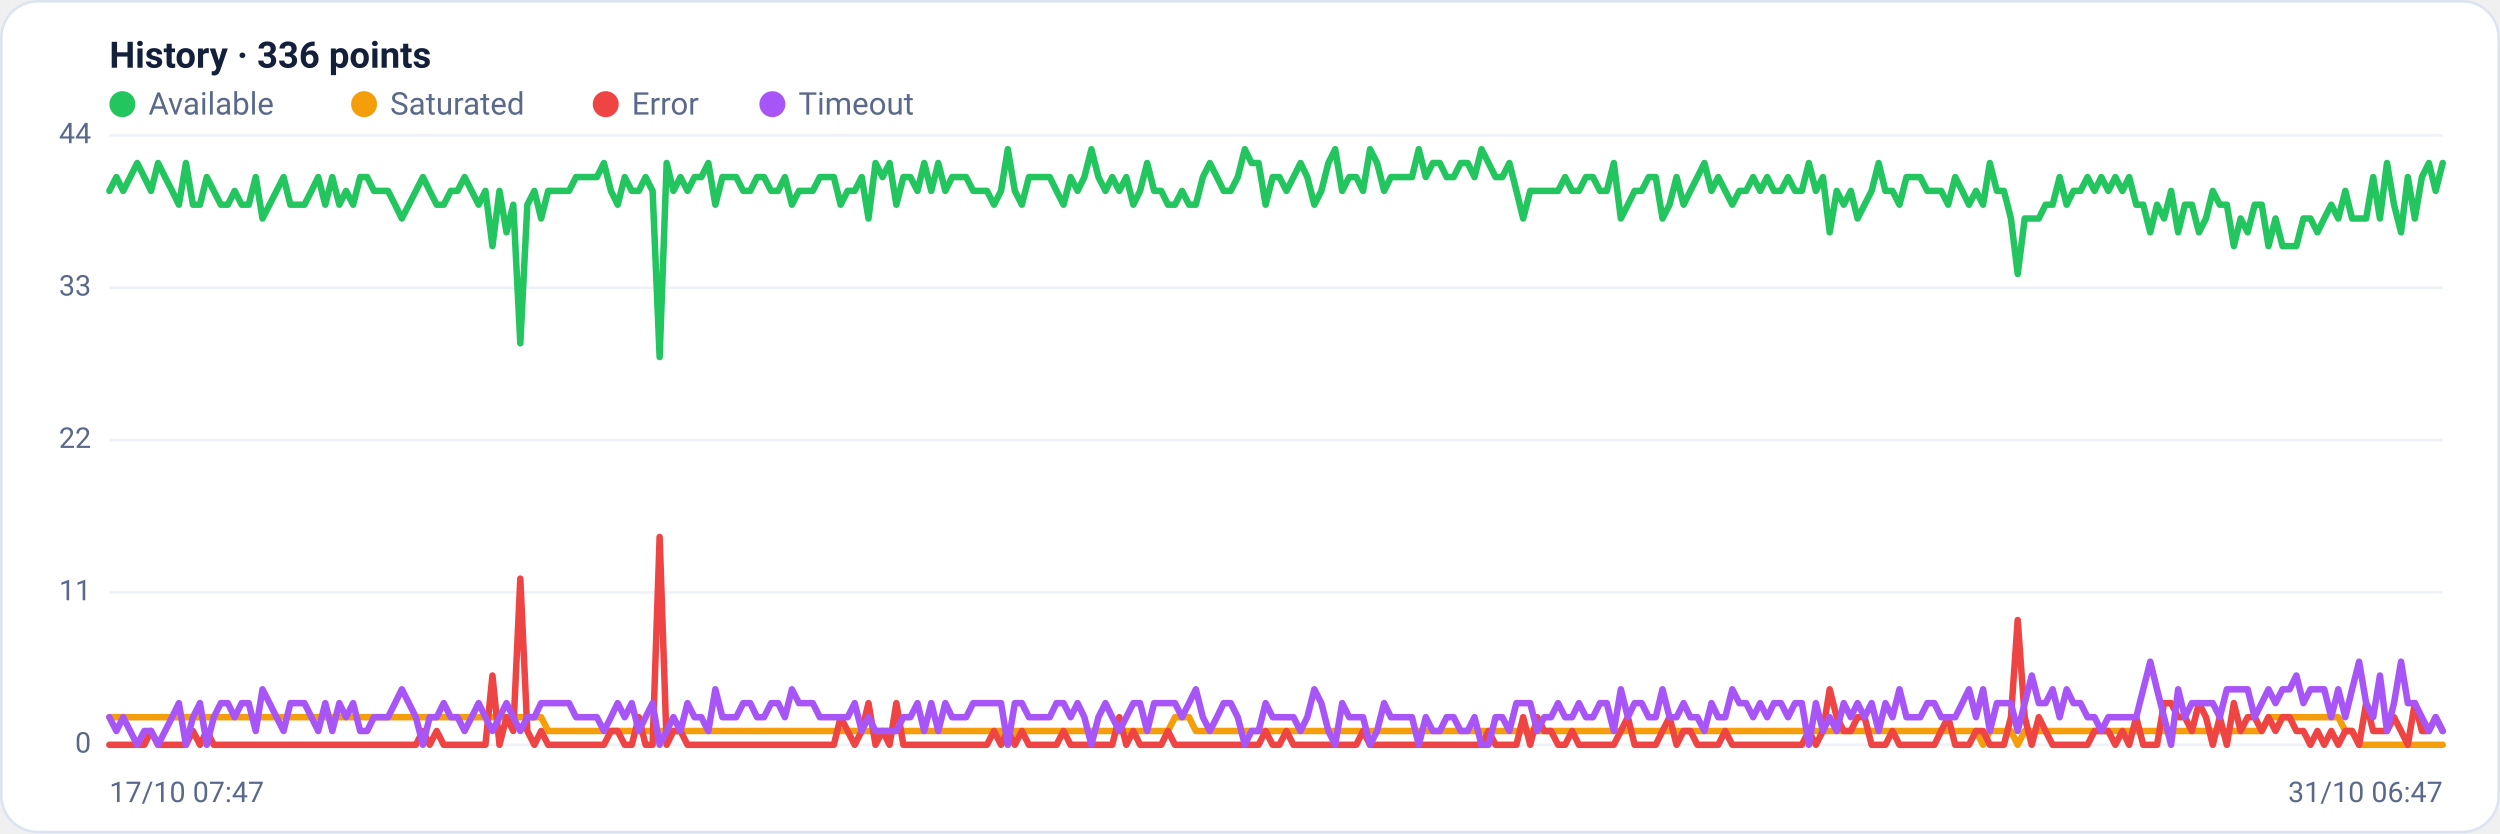
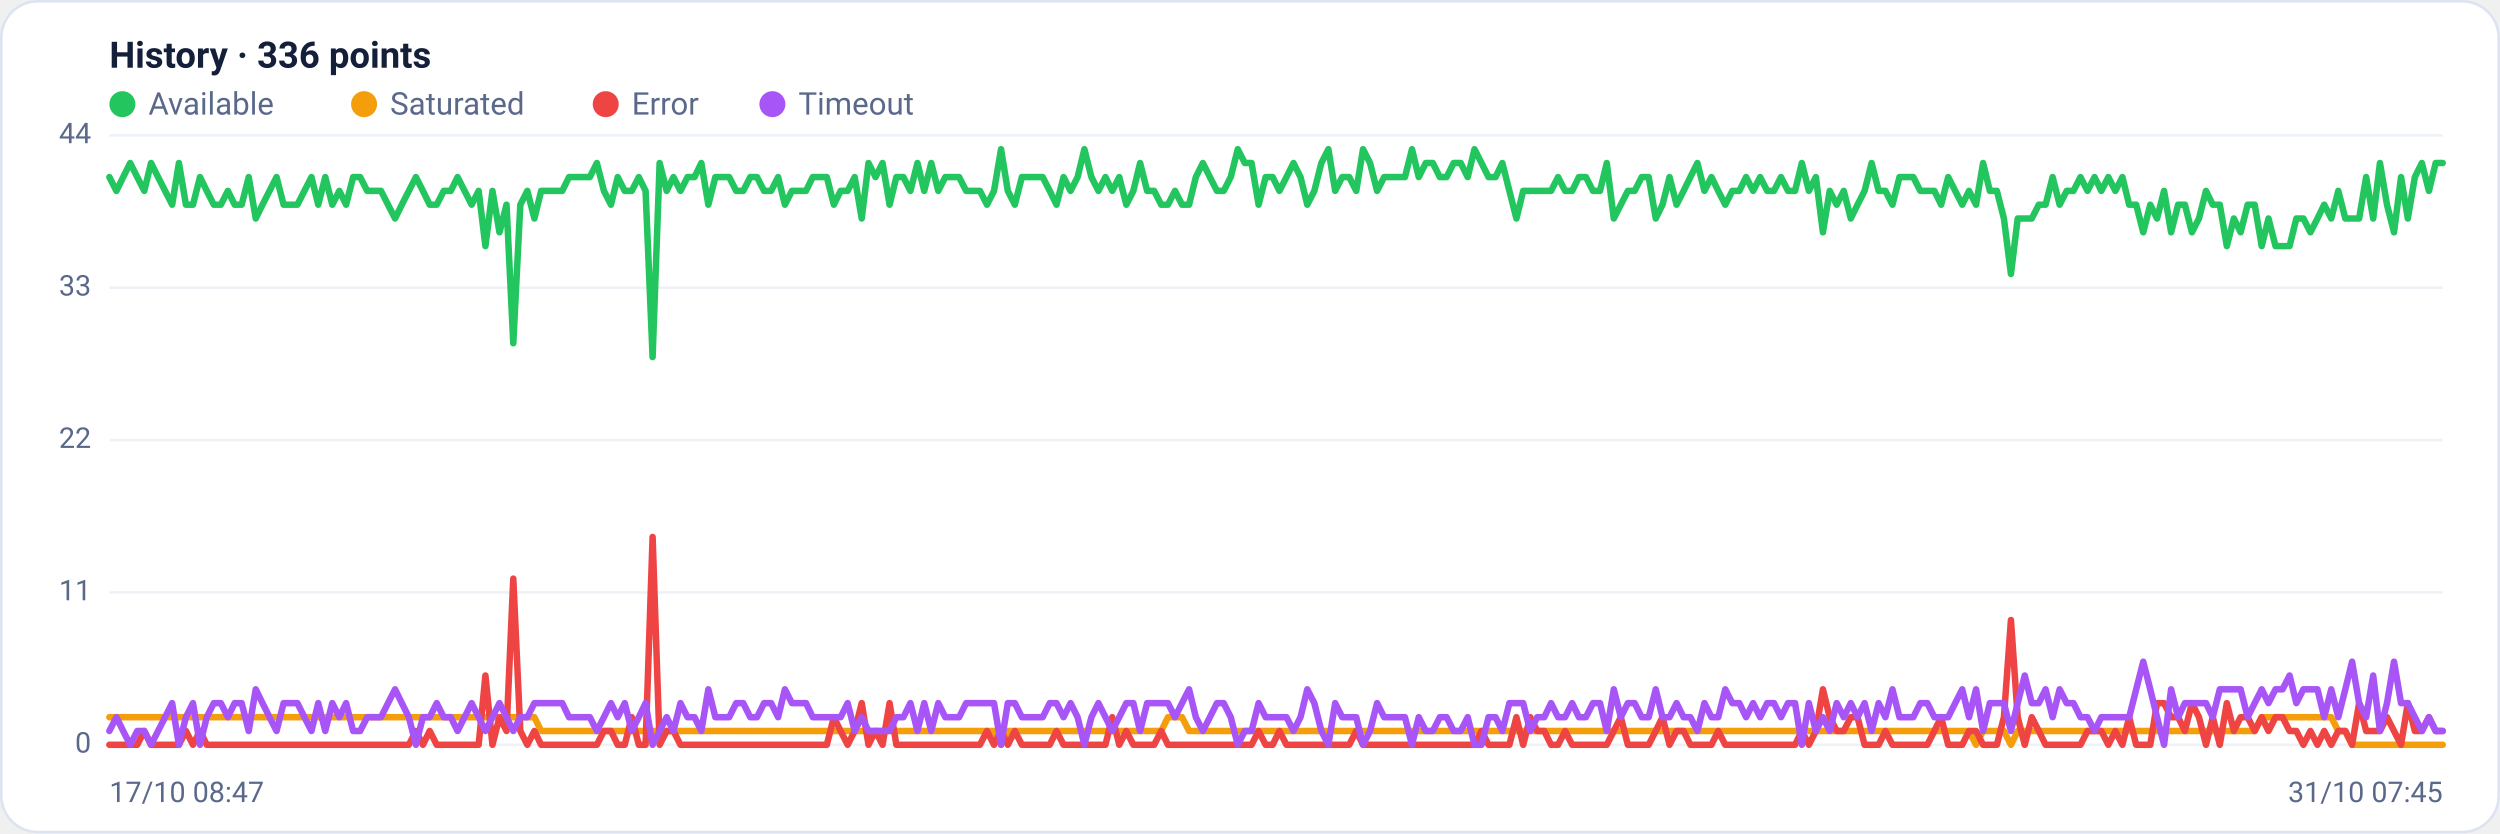
<svg xmlns="http://www.w3.org/2000/svg" viewBox="0 0 960 320" width="960" height="320" font-family="Segoe UI, system-ui, -apple-system, Roboto, Helvetica, Arial, sans-serif" role="img" aria-label="Availability history per region">
  <rect x="0.5" y="0.5" width="959" height="319" rx="14" fill="#ffffff" stroke="#dce3f1" />
  <text x="42" y="26" font-size="14" font-weight="600" fill="#14203a">History · 336 points</text>
  <circle cx="47" cy="40" r="5" fill="#22c55e" />
  <text x="57" y="44" font-size="12" fill="#5a688a">Available</text>
  <circle cx="139.8" cy="40" r="5" fill="#f59e0b" />
  <text x="149.8" y="44" font-size="12" fill="#5a688a">Saturated</text>
  <circle cx="232.6" cy="40" r="5" fill="#ef4444" />
  <text x="242.6" y="44" font-size="12" fill="#5a688a">Error</text>
  <circle cx="296.6" cy="40" r="5" fill="#a855f7" />
  <text x="306.6" y="44" font-size="12" fill="#5a688a">Timeout</text>
  <line x1="42" y1="286.0" x2="938" y2="286.0" stroke="#eef2f7" stroke-width="1" />
  <text x="35" y="289.0" text-anchor="end" font-size="11" fill="#5a688a">0</text>
  <line x1="42" y1="227.5" x2="938" y2="227.5" stroke="#eef2f7" stroke-width="1" />
  <text x="35" y="230.5" text-anchor="end" font-size="11" fill="#5a688a">11</text>
  <line x1="42" y1="169.0" x2="938" y2="169.0" stroke="#eef2f7" stroke-width="1" />
  <text x="35" y="172.0" text-anchor="end" font-size="11" fill="#5a688a">22</text>
  <line x1="42" y1="110.5" x2="938" y2="110.5" stroke="#eef2f7" stroke-width="1" />
  <text x="35" y="113.5" text-anchor="end" font-size="11" fill="#5a688a">33</text>
  <line x1="42" y1="52.0" x2="938" y2="52.0" stroke="#eef2f7" stroke-width="1" />
  <text x="35" y="55.0" text-anchor="end" font-size="11" fill="#5a688a">44</text>
-   <polyline fill="none" stroke="#22c55e" stroke-width="2.5" stroke-linejoin="round" stroke-linecap="round" points="42.0,73.3 44.7,68.0 47.3,73.3 50.0,68.0 52.7,62.6 55.4,68.0 58.0,73.3 60.7,62.6 63.4,68.0 66.1,73.3 68.7,78.6 71.4,62.6 74.1,78.6 76.8,78.6 79.4,68.0 82.1,73.3 84.8,78.6 87.5,78.6 90.1,73.3 92.8,78.6 95.5,78.6 98.2,68.0 100.8,83.9 103.5,78.6 106.2,73.3 108.9,68.0 111.5,78.6 114.2,78.6 116.9,78.6 119.6,73.3 122.2,68.0 124.9,78.6 127.6,68.0 130.3,78.6 132.9,73.3 135.6,78.6 138.3,68.0 141.0,68.0 143.6,73.3 146.3,73.3 149.0,73.3 151.7,78.6 154.3,83.9 157.0,78.6 159.7,73.3 162.4,68.0 165.0,73.3 167.7,78.6 170.4,78.6 173.1,73.3 175.7,73.3 178.4,68.0 181.1,73.3 183.8,78.6 186.4,73.3 189.1,94.5 191.8,73.3 194.5,89.2 197.1,78.6 199.8,131.8 202.5,78.6 205.2,73.3 207.8,83.9 210.5,73.3 213.2,73.3 215.9,73.3 218.5,73.3 221.2,68.0 223.9,68.0 226.5,68.0 229.2,68.0 231.9,62.6 234.6,73.3 237.2,78.6 239.9,68.0 242.6,73.3 245.3,73.3 247.9,68.0 250.6,73.3 253.3,137.1 256.0,62.6 258.6,73.3 261.3,68.0 264.0,73.3 266.7,68.0 269.3,68.0 272.0,62.6 274.7,78.6 277.4,68.0 280.0,68.0 282.7,68.0 285.4,73.3 288.1,73.3 290.7,68.0 293.4,68.0 296.1,73.3 298.8,73.3 301.4,68.0 304.1,78.6 306.8,73.3 309.5,73.3 312.1,73.3 314.8,68.0 317.5,68.0 320.2,68.0 322.8,78.6 325.5,73.3 328.2,73.3 330.9,68.0 333.5,83.9 336.2,62.6 338.9,68.0 341.6,62.6 344.2,78.6 346.9,68.0 349.6,68.0 352.3,73.3 354.9,62.6 357.6,73.3 360.3,62.6 363.0,73.3 365.6,68.0 368.3,68.0 371.0,68.0 373.7,73.3 376.3,73.3 379.0,73.3 381.7,78.6 384.4,73.3 387.0,57.3 389.7,73.3 392.4,78.6 395.1,68.0 397.7,68.0 400.4,68.0 403.1,68.0 405.7,73.3 408.4,78.6 411.1,68.0 413.8,73.3 416.4,68.0 419.1,57.3 421.8,68.0 424.5,73.3 427.1,68.0 429.8,73.3 432.5,68.0 435.2,78.6 437.8,73.3 440.5,62.6 443.2,73.3 445.9,73.3 448.5,78.6 451.2,78.6 453.9,73.3 456.6,78.6 459.2,78.6 461.9,68.0 464.6,62.6 467.3,68.0 469.9,73.3 472.6,73.3 475.3,68.0 478.0,57.3 480.6,62.6 483.3,62.6 486.0,78.6 488.7,68.0 491.3,68.0 494.0,73.3 496.7,68.0 499.4,62.6 502.0,68.0 504.7,78.6 507.4,73.3 510.1,62.6 512.7,57.3 515.4,73.3 518.1,68.0 520.8,68.0 523.4,73.3 526.1,57.3 528.8,62.6 531.5,73.3 534.1,68.0 536.8,68.0 539.5,68.0 542.2,68.0 544.8,57.3 547.5,68.0 550.2,62.6 552.9,62.6 555.5,68.0 558.2,68.0 560.9,62.6 563.6,62.6 566.2,68.0 568.9,57.3 571.6,62.6 574.3,68.0 576.9,68.0 579.6,62.6 582.3,73.3 584.9,83.9 587.6,73.3 590.3,73.3 593.0,73.3 595.6,73.3 598.3,73.3 601.0,68.0 603.7,73.3 606.3,73.3 609.0,68.0 611.7,68.0 614.4,73.3 617.0,73.3 619.7,62.6 622.4,83.9 625.1,78.6 627.7,73.3 630.4,73.3 633.1,68.0 635.8,68.0 638.4,83.9 641.1,78.6 643.8,68.0 646.5,78.6 649.1,73.3 651.8,68.0 654.5,62.6 657.2,73.3 659.8,68.0 662.5,73.3 665.2,78.6 667.9,73.3 670.5,73.3 673.2,68.0 675.9,73.3 678.6,68.0 681.2,73.3 683.9,73.3 686.6,68.0 689.3,73.3 691.9,73.3 694.6,62.6 697.3,73.3 700.0,68.0 702.6,89.2 705.3,73.3 708.0,78.6 710.7,73.3 713.3,83.9 716.0,78.6 718.7,73.3 721.4,62.6 724.0,73.3 726.7,73.3 729.4,78.6 732.1,68.0 734.7,68.0 737.4,68.0 740.1,73.3 742.8,73.3 745.4,73.3 748.1,78.6 750.8,68.0 753.5,73.3 756.1,78.6 758.8,73.3 761.5,78.6 764.1,62.6 766.8,73.3 769.5,73.3 772.2,83.9 774.8,105.2 777.5,83.9 780.2,83.9 782.9,83.9 785.5,78.6 788.2,78.6 790.9,68.0 793.6,78.6 796.2,73.3 798.9,73.3 801.6,68.0 804.3,73.3 806.9,68.0 809.6,73.3 812.3,68.0 815.0,73.3 817.6,68.0 820.3,78.6 823.0,78.6 825.7,89.2 828.3,78.6 831.0,83.9 833.7,73.3 836.4,89.2 839.0,78.6 841.7,78.6 844.4,89.2 847.1,83.9 849.7,73.3 852.4,78.6 855.1,78.6 857.8,94.5 860.4,83.9 863.1,89.2 865.8,78.6 868.5,78.6 871.1,94.5 873.8,83.9 876.5,94.5 879.2,94.5 881.8,94.5 884.5,83.9 887.2,83.9 889.9,89.2 892.5,83.9 895.2,78.6 897.9,83.9 900.6,73.3 903.2,83.9 905.9,83.9 908.6,83.9 911.3,68.0 913.9,83.9 916.6,62.6 919.3,78.6 922.0,89.2 924.6,68.0 927.3,83.9 930.0,68.0 932.7,62.6 935.3,73.3 938.0,62.6" />
-   <polyline fill="none" stroke="#f59e0b" stroke-width="2.5" stroke-linejoin="round" stroke-linecap="round" points="42.0,275.4 44.7,275.4 47.3,275.4 50.0,275.4 52.7,275.4 55.4,275.4 58.0,275.4 60.7,275.4 63.4,275.4 66.1,275.4 68.7,275.4 71.4,275.4 74.1,275.4 76.8,275.4 79.4,275.4 82.1,275.4 84.8,275.4 87.5,275.4 90.1,275.4 92.8,275.4 95.5,275.4 98.2,275.4 100.8,275.4 103.5,275.4 106.2,275.4 108.9,275.4 111.5,275.4 114.2,275.4 116.9,275.4 119.6,275.4 122.2,275.4 124.9,275.4 127.6,275.4 130.3,275.4 132.9,275.4 135.6,275.4 138.3,275.4 141.0,275.4 143.6,275.4 146.3,275.4 149.0,275.4 151.7,275.4 154.3,275.4 157.0,275.4 159.7,275.4 162.4,275.4 165.0,275.4 167.7,275.4 170.4,275.4 173.1,275.4 175.7,275.4 178.4,275.4 181.1,275.4 183.8,275.4 186.4,275.4 189.1,275.4 191.8,275.4 194.5,275.4 197.1,275.4 199.8,275.4 202.5,275.4 205.2,275.4 207.8,275.4 210.5,280.7 213.2,280.7 215.9,280.7 218.5,280.7 221.2,280.7 223.9,280.7 226.5,280.7 229.2,280.7 231.9,280.7 234.6,280.7 237.2,280.7 239.9,280.7 242.6,280.7 245.3,280.7 247.9,280.7 250.6,280.7 253.3,280.7 256.0,280.7 258.6,280.7 261.3,280.7 264.0,280.7 266.7,280.7 269.3,280.7 272.0,280.7 274.7,280.7 277.4,280.7 280.0,280.7 282.7,280.7 285.4,280.7 288.1,280.7 290.7,280.7 293.4,280.7 296.1,280.7 298.8,280.7 301.4,280.7 304.1,280.7 306.8,280.7 309.5,280.7 312.1,280.7 314.8,280.7 317.5,280.7 320.2,280.7 322.8,280.7 325.5,280.7 328.2,280.7 330.9,280.7 333.5,280.7 336.2,280.7 338.9,280.7 341.6,280.7 344.2,280.7 346.9,280.7 349.6,280.7 352.3,280.7 354.9,280.7 357.6,280.7 360.3,280.7 363.0,280.7 365.6,280.7 368.3,280.7 371.0,280.7 373.7,280.7 376.3,280.7 379.0,280.7 381.7,280.7 384.4,280.7 387.0,286.0 389.7,280.7 392.4,280.7 395.1,280.7 397.7,280.7 400.4,280.7 403.1,280.7 405.7,280.7 408.4,280.7 411.1,280.7 413.8,280.7 416.4,280.7 419.1,280.7 421.8,280.7 424.5,280.7 427.1,280.7 429.8,280.7 432.5,280.7 435.2,280.7 437.8,280.7 440.5,280.7 443.2,280.7 445.9,280.7 448.5,280.7 451.2,275.4 453.9,275.4 456.6,275.4 459.2,280.7 461.9,280.7 464.6,280.7 467.3,280.7 469.9,280.7 472.6,280.7 475.3,280.7 478.0,280.7 480.6,280.7 483.3,280.7 486.0,280.7 488.7,280.7 491.3,280.7 494.0,280.7 496.7,280.7 499.4,280.7 502.0,280.7 504.7,280.7 507.4,280.7 510.1,280.7 512.7,280.7 515.4,280.7 518.1,280.7 520.8,280.7 523.4,280.7 526.1,280.7 528.8,280.7 531.5,280.7 534.1,280.7 536.8,280.7 539.5,280.7 542.2,280.7 544.8,280.7 547.5,280.7 550.2,280.7 552.9,280.7 555.5,280.7 558.2,280.7 560.9,280.7 563.6,280.7 566.2,280.7 568.9,280.7 571.6,280.7 574.3,280.7 576.9,280.7 579.6,280.7 582.3,280.7 584.9,280.7 587.6,280.7 590.3,280.7 593.0,280.7 595.6,280.7 598.3,280.7 601.0,280.7 603.7,280.7 606.3,280.7 609.0,280.7 611.7,280.7 614.4,280.7 617.0,280.7 619.7,280.7 622.4,280.7 625.1,280.7 627.7,280.7 630.4,280.7 633.1,280.7 635.8,280.7 638.4,280.7 641.1,280.7 643.8,280.7 646.5,280.7 649.1,280.7 651.8,280.7 654.5,280.7 657.2,280.7 659.8,280.7 662.5,280.7 665.2,280.7 667.9,280.7 670.5,280.7 673.2,280.7 675.9,280.7 678.6,280.7 681.2,280.7 683.9,280.7 686.6,280.7 689.3,280.7 691.9,280.7 694.6,280.7 697.3,280.7 700.0,280.7 702.6,280.7 705.3,280.7 708.0,280.7 710.7,280.7 713.3,280.7 716.0,280.7 718.7,280.7 721.4,280.7 724.0,280.7 726.7,280.7 729.4,280.7 732.1,280.7 734.7,280.7 737.4,280.7 740.1,280.7 742.8,280.7 745.4,280.7 748.1,280.7 750.8,280.7 753.5,280.7 756.1,280.7 758.8,280.7 761.5,286.0 764.1,280.7 766.8,280.7 769.5,280.7 772.2,280.7 774.8,286.0 777.5,280.7 780.2,280.7 782.9,280.7 785.5,280.7 788.2,280.7 790.9,280.7 793.6,280.7 796.2,280.7 798.9,280.7 801.6,280.7 804.3,280.7 806.9,280.7 809.6,280.7 812.3,280.7 815.0,280.7 817.6,280.7 820.3,280.7 823.0,280.7 825.7,280.7 828.3,280.7 831.0,280.7 833.7,280.7 836.4,280.7 839.0,280.7 841.7,280.7 844.4,280.7 847.1,280.7 849.7,280.7 852.4,280.7 855.1,280.7 857.8,280.7 860.4,280.7 863.1,280.7 865.8,280.7 868.5,280.7 871.1,275.4 873.8,275.4 876.5,275.4 879.2,275.4 881.8,275.4 884.5,275.4 887.2,275.4 889.9,275.4 892.5,275.4 895.2,275.4 897.9,275.4 900.6,280.7 903.2,280.7 905.9,286.0 908.6,286.0 911.3,286.0 913.9,286.0 916.6,286.0 919.3,286.0 922.0,286.0 924.6,286.0 927.3,286.0 930.0,286.0 932.7,286.0 935.3,286.0 938.0,286.0" />
-   <polyline fill="none" stroke="#ef4444" stroke-width="2.5" stroke-linejoin="round" stroke-linecap="round" points="42.0,286.0 44.7,286.0 47.3,286.0 50.0,286.0 52.7,286.0 55.4,286.0 58.0,280.7 60.7,286.0 63.4,286.0 66.1,286.0 68.7,286.0 71.4,286.0 74.1,280.7 76.8,286.0 79.4,280.7 82.1,286.0 84.8,286.0 87.5,286.0 90.1,286.0 92.8,286.0 95.5,286.0 98.2,286.0 100.8,286.0 103.5,286.0 106.2,286.0 108.9,286.0 111.5,286.0 114.2,286.0 116.9,286.0 119.6,286.0 122.2,286.0 124.9,286.0 127.6,286.0 130.3,286.0 132.9,286.0 135.6,286.0 138.3,286.0 141.0,286.0 143.6,286.0 146.3,286.0 149.0,286.0 151.7,286.0 154.3,286.0 157.0,286.0 159.7,286.0 162.4,280.7 165.0,286.0 167.7,280.7 170.4,286.0 173.1,286.0 175.7,286.0 178.4,286.0 181.1,286.0 183.8,286.0 186.4,286.0 189.1,259.4 191.8,286.0 194.5,275.4 197.1,280.7 199.8,222.2 202.5,280.7 205.2,286.0 207.8,280.7 210.5,286.0 213.2,286.0 215.9,286.0 218.5,286.0 221.2,286.0 223.9,286.0 226.5,286.0 229.2,286.0 231.9,286.0 234.6,280.7 237.2,280.7 239.9,286.0 242.6,286.0 245.3,275.4 247.9,286.0 250.6,286.0 253.3,206.2 256.0,286.0 258.6,280.7 261.3,280.7 264.0,286.0 266.7,286.0 269.3,286.0 272.0,286.0 274.7,286.0 277.4,286.0 280.0,286.0 282.7,286.0 285.4,286.0 288.1,286.0 290.7,286.0 293.4,286.0 296.1,286.0 298.8,286.0 301.4,286.0 304.1,286.0 306.8,286.0 309.5,286.0 312.1,286.0 314.8,286.0 317.5,286.0 320.2,286.0 322.8,275.4 325.5,280.7 328.2,286.0 330.9,280.7 333.5,270.0 336.2,286.0 338.9,280.7 341.6,286.0 344.2,270.0 346.9,286.0 349.6,286.0 352.3,286.0 354.9,286.0 357.6,286.0 360.3,286.0 363.0,286.0 365.6,286.0 368.3,286.0 371.0,286.0 373.7,286.0 376.3,286.0 379.0,286.0 381.7,280.7 384.4,286.0 387.0,280.7 389.7,286.0 392.4,280.7 395.1,286.0 397.7,286.0 400.4,286.0 403.1,286.0 405.7,286.0 408.4,280.7 411.1,286.0 413.8,286.0 416.4,286.0 419.1,286.0 421.8,286.0 424.5,286.0 427.1,286.0 429.8,275.4 432.5,286.0 435.2,280.7 437.8,286.0 440.5,286.0 443.2,286.0 445.9,286.0 448.5,280.7 451.2,286.0 453.9,286.0 456.6,286.0 459.2,286.0 461.9,286.0 464.6,286.0 467.3,286.0 469.9,286.0 472.6,286.0 475.3,286.0 478.0,286.0 480.6,286.0 483.3,286.0 486.0,280.7 488.7,286.0 491.3,286.0 494.0,280.7 496.7,286.0 499.4,286.0 502.0,286.0 504.7,286.0 507.4,286.0 510.1,286.0 512.7,286.0 515.4,286.0 518.1,286.0 520.8,286.0 523.4,280.7 526.1,286.0 528.8,286.0 531.5,286.0 534.1,286.0 536.8,286.0 539.5,286.0 542.2,286.0 544.8,286.0 547.5,286.0 550.2,286.0 552.9,286.0 555.5,286.0 558.2,286.0 560.9,286.0 563.6,286.0 566.2,286.0 568.9,286.0 571.6,280.7 574.3,286.0 576.9,286.0 579.6,286.0 582.3,286.0 584.9,275.4 587.6,286.0 590.3,275.4 593.0,280.7 595.6,280.7 598.3,286.0 601.0,286.0 603.7,280.7 606.3,286.0 609.0,286.0 611.7,286.0 614.4,286.0 617.0,286.0 619.7,286.0 622.4,280.7 625.1,275.4 627.7,286.0 630.4,286.0 633.1,286.0 635.8,286.0 638.4,280.7 641.1,275.4 643.8,286.0 646.5,280.7 649.1,280.7 651.8,286.0 654.5,286.0 657.2,286.0 659.8,286.0 662.5,280.7 665.2,286.0 667.9,286.0 670.5,286.0 673.2,286.0 675.9,286.0 678.6,286.0 681.2,286.0 683.9,286.0 686.6,286.0 689.3,286.0 691.9,286.0 694.6,280.7 697.3,286.0 700.0,280.7 702.6,264.7 705.3,275.4 708.0,280.7 710.7,280.7 713.3,275.4 716.0,275.4 718.7,286.0 721.4,286.0 724.0,286.0 726.7,280.7 729.4,286.0 732.1,286.0 734.7,286.0 737.4,286.0 740.1,286.0 742.8,286.0 745.4,280.7 748.1,275.4 750.8,286.0 753.5,286.0 756.1,286.0 758.8,280.7 761.5,280.7 764.1,286.0 766.8,286.0 769.5,286.0 772.2,275.4 774.8,238.1 777.5,275.4 780.2,286.0 782.9,275.4 785.5,280.7 788.2,286.0 790.9,286.0 793.6,286.0 796.2,286.0 798.9,286.0 801.6,286.0 804.3,280.7 806.9,280.7 809.6,280.7 812.3,286.0 815.0,280.7 817.6,286.0 820.3,275.4 823.0,286.0 825.7,286.0 828.3,286.0 831.0,270.0 833.7,270.0 836.4,275.4 839.0,275.4 841.7,280.7 844.4,270.0 847.1,275.4 849.7,286.0 852.4,275.4 855.1,286.0 857.8,270.0 860.4,280.7 863.1,275.4 865.8,275.4 868.5,280.7 871.1,275.4 873.8,280.7 876.5,275.4 879.2,275.4 881.8,280.7 884.5,280.7 887.2,286.0 889.9,280.7 892.5,286.0 895.2,280.7 897.9,286.0 900.6,280.7 903.2,280.7 905.9,286.0 908.6,270.0 911.3,280.7 913.9,280.7 916.6,280.7 919.3,275.4 922.0,280.7 924.6,286.0 927.3,270.0 930.0,280.7 932.7,280.7 935.3,275.4 938.0,280.7" />
-   <polyline fill="none" stroke="#a855f7" stroke-width="2.5" stroke-linejoin="round" stroke-linecap="round" points="42.0,275.4 44.7,280.7 47.3,275.4 50.0,280.7 52.7,286.0 55.4,280.7 58.0,280.7 60.7,286.0 63.4,280.7 66.1,275.4 68.7,270.0 71.4,286.0 74.1,275.4 76.8,270.0 79.4,286.0 82.1,275.4 84.8,270.0 87.5,270.0 90.1,275.4 92.8,270.0 95.5,270.0 98.2,280.7 100.8,264.7 103.5,270.0 106.2,275.4 108.9,280.7 111.5,270.0 114.2,270.0 116.9,270.0 119.6,275.4 122.2,280.7 124.9,270.0 127.6,280.7 130.3,270.0 132.9,275.4 135.6,270.0 138.3,280.7 141.0,280.7 143.6,275.4 146.3,275.4 149.0,275.4 151.7,270.0 154.3,264.7 157.0,270.0 159.7,275.4 162.4,286.0 165.0,275.4 167.7,275.4 170.4,270.0 173.1,275.4 175.7,275.4 178.4,280.7 181.1,275.4 183.8,270.0 186.4,275.4 189.1,280.7 191.8,275.4 194.5,270.0 197.1,275.4 199.8,280.7 202.5,275.4 205.2,275.4 207.8,270.0 210.5,270.0 213.2,270.0 215.9,270.0 218.5,270.0 221.2,275.4 223.9,275.4 226.5,275.4 229.2,275.4 231.9,280.7 234.6,275.4 237.2,270.0 239.9,275.4 242.6,270.0 245.3,280.7 247.9,275.4 250.6,270.0 253.3,286.0 256.0,280.7 258.6,275.4 261.3,280.7 264.0,270.0 266.7,275.4 269.3,275.4 272.0,280.7 274.7,264.7 277.4,275.4 280.0,275.4 282.7,275.4 285.4,270.0 288.1,270.0 290.7,275.4 293.4,275.4 296.1,270.0 298.8,270.0 301.4,275.4 304.1,264.7 306.8,270.0 309.5,270.0 312.1,270.0 314.8,275.4 317.5,275.4 320.2,275.4 322.8,275.4 325.5,275.4 328.2,270.0 330.9,280.7 333.5,275.4 336.2,280.7 338.9,280.7 341.6,280.7 344.2,280.7 346.9,275.4 349.6,275.4 352.3,270.0 354.9,280.7 357.6,270.0 360.3,280.7 363.0,270.0 365.6,275.4 368.3,275.4 371.0,275.4 373.7,270.0 376.3,270.0 379.0,270.0 381.7,270.0 384.4,270.0 387.0,286.0 389.7,270.0 392.4,270.0 395.1,275.4 397.7,275.4 400.4,275.4 403.1,275.4 405.7,270.0 408.4,270.0 411.1,275.4 413.8,270.0 416.4,275.4 419.1,286.0 421.8,275.4 424.5,270.0 427.1,275.4 429.8,280.7 432.5,275.4 435.2,270.0 437.8,270.0 440.5,280.7 443.2,270.0 445.9,270.0 448.5,270.0 451.2,270.0 453.9,275.4 456.6,270.0 459.2,264.7 461.9,275.4 464.6,280.7 467.3,275.4 469.9,270.0 472.6,270.0 475.3,275.4 478.0,286.0 480.6,280.7 483.3,280.7 486.0,270.0 488.7,275.4 491.3,275.4 494.0,275.4 496.7,275.4 499.4,280.7 502.0,275.4 504.7,264.7 507.4,270.0 510.1,280.7 512.7,286.0 515.4,270.0 518.1,275.4 520.8,275.4 523.4,275.4 526.1,286.0 528.8,280.7 531.5,270.0 534.1,275.4 536.8,275.4 539.5,275.4 542.2,275.4 544.8,286.0 547.5,275.4 550.2,280.7 552.9,280.7 555.5,275.4 558.2,275.4 560.9,280.7 563.6,280.7 566.2,275.4 568.9,286.0 571.6,286.0 574.3,275.4 576.9,275.4 579.6,280.7 582.3,270.0 584.9,270.0 587.6,270.0 590.3,280.7 593.0,275.4 595.6,275.4 598.3,270.0 601.0,275.4 603.7,275.4 606.3,270.0 609.0,275.4 611.7,275.4 614.4,270.0 617.0,270.0 619.7,280.7 622.4,264.7 625.1,275.4 627.7,270.0 630.4,270.0 633.1,275.4 635.8,275.4 638.4,264.7 641.1,275.4 643.8,275.4 646.5,270.0 649.1,275.4 651.8,275.4 654.5,280.7 657.2,270.0 659.8,275.4 662.5,275.4 665.2,264.7 667.9,270.0 670.5,270.0 673.2,275.4 675.9,270.0 678.6,275.4 681.2,270.0 683.9,270.0 686.6,275.4 689.3,270.0 691.9,270.0 694.6,286.0 697.3,270.0 700.0,280.7 702.6,275.4 705.3,280.7 708.0,270.0 710.7,275.4 713.3,270.0 716.0,275.4 718.7,270.0 721.4,280.7 724.0,270.0 726.7,275.4 729.4,264.7 732.1,275.4 734.7,275.4 737.4,275.4 740.1,270.0 742.8,270.0 745.4,275.4 748.1,275.4 750.8,275.4 753.5,270.0 756.1,264.7 758.8,275.4 761.5,264.7 764.1,280.7 766.8,270.0 769.5,270.0 772.2,270.0 774.8,280.7 777.5,270.0 780.2,259.4 782.9,270.0 785.5,270.0 788.2,264.7 790.9,275.4 793.6,264.7 796.2,270.0 798.9,270.0 801.6,275.4 804.3,275.4 806.9,280.7 809.6,275.4 812.3,275.4 815.0,275.4 817.6,275.4 820.3,275.4 823.0,264.7 825.7,254.1 828.3,264.7 831.0,275.4 833.7,286.0 836.4,264.7 839.0,275.4 841.7,270.0 844.4,270.0 847.1,270.0 849.7,270.0 852.4,275.4 855.1,264.7 857.8,264.7 860.4,264.7 863.1,264.7 865.8,275.4 868.5,270.0 871.1,264.7 873.8,270.0 876.5,264.7 879.2,264.7 881.8,259.4 884.5,270.0 887.2,264.7 889.9,264.7 892.5,264.7 895.2,275.4 897.9,264.7 900.6,275.4 903.2,264.7 905.9,254.1 908.6,270.0 911.3,275.4 913.9,259.4 916.6,280.7 919.3,270.0 922.0,254.1 924.6,270.0 927.3,270.0 930.0,275.4 932.7,280.7 935.3,275.4 938.0,280.7" />
-   <text x="42" y="308" font-size="11" fill="#5a688a">17/10 07:47</text>
-   <text x="938" y="308" text-anchor="end" font-size="11" fill="#5a688a">31/10 06:47</text>
+   <polyline fill="none" stroke="#22c55e" stroke-width="2.5" stroke-linejoin="round" stroke-linecap="round" points="42.0,68.0 44.7,73.3 47.3,68.0 50.0,62.6 52.7,68.0 55.4,73.3 58.0,62.6 60.7,68.0 63.4,73.3 66.1,78.6 68.7,62.6 71.4,78.6 74.1,78.6 76.8,68.0 79.4,73.3 82.1,78.6 84.8,78.6 87.5,73.3 90.1,78.6 92.8,78.6 95.5,68.0 98.2,83.9 100.8,78.6 103.5,73.3 106.2,68.0 108.9,78.6 111.5,78.6 114.2,78.6 116.9,73.3 119.6,68.0 122.2,78.6 124.9,68.0 127.6,78.6 130.3,73.3 132.9,78.6 135.6,68.0 138.3,68.0 141.0,73.3 143.6,73.3 146.3,73.3 149.0,78.6 151.7,83.9 154.3,78.6 157.0,73.3 159.7,68.0 162.4,73.3 165.0,78.6 167.7,78.6 170.4,73.3 173.1,73.3 175.7,68.0 178.4,73.3 181.1,78.6 183.8,73.3 186.4,94.5 189.1,73.3 191.8,89.2 194.5,78.6 197.1,131.8 199.8,78.6 202.5,73.3 205.2,83.9 207.8,73.3 210.5,73.3 213.2,73.3 215.9,73.3 218.5,68.0 221.2,68.0 223.9,68.0 226.5,68.0 229.2,62.6 231.9,73.3 234.6,78.6 237.2,68.0 239.9,73.3 242.6,73.3 245.3,68.0 247.9,73.3 250.6,137.1 253.3,62.6 256.0,73.3 258.6,68.0 261.3,73.3 264.0,68.0 266.7,68.0 269.3,62.6 272.0,78.6 274.7,68.0 277.4,68.0 280.0,68.0 282.7,73.3 285.4,73.3 288.1,68.0 290.7,68.0 293.4,73.3 296.1,73.3 298.8,68.0 301.4,78.6 304.1,73.3 306.8,73.3 309.5,73.3 312.1,68.0 314.8,68.0 317.5,68.0 320.2,78.6 322.8,73.3 325.5,73.3 328.2,68.0 330.9,83.9 333.5,62.6 336.2,68.0 338.9,62.6 341.6,78.6 344.2,68.0 346.9,68.0 349.6,73.3 352.3,62.6 354.9,73.3 357.6,62.6 360.3,73.3 363.0,68.0 365.6,68.0 368.3,68.0 371.0,73.3 373.7,73.3 376.3,73.3 379.0,78.6 381.7,73.3 384.4,57.3 387.0,73.3 389.7,78.6 392.4,68.0 395.1,68.0 397.7,68.0 400.4,68.0 403.1,73.3 405.7,78.6 408.4,68.0 411.1,73.3 413.8,68.0 416.4,57.3 419.1,68.0 421.8,73.3 424.5,68.0 427.1,73.3 429.8,68.0 432.5,78.6 435.2,73.3 437.8,62.6 440.5,73.3 443.2,73.3 445.9,78.6 448.5,78.6 451.2,73.3 453.9,78.6 456.6,78.6 459.2,68.0 461.9,62.6 464.6,68.0 467.3,73.3 469.9,73.3 472.6,68.0 475.3,57.3 478.0,62.6 480.6,62.6 483.3,78.6 486.0,68.0 488.7,68.0 491.3,73.3 494.0,68.0 496.7,62.6 499.4,68.0 502.0,78.6 504.7,73.3 507.4,62.6 510.1,57.3 512.7,73.3 515.4,68.0 518.1,68.0 520.8,73.3 523.4,57.3 526.1,62.6 528.8,73.3 531.5,68.0 534.1,68.0 536.8,68.0 539.5,68.0 542.2,57.3 544.8,68.0 547.5,62.6 550.2,62.6 552.9,68.0 555.5,68.0 558.2,62.6 560.9,62.6 563.6,68.0 566.2,57.3 568.9,62.6 571.6,68.0 574.3,68.0 576.9,62.6 579.6,73.3 582.3,83.9 584.9,73.3 587.6,73.3 590.3,73.3 593.0,73.3 595.6,73.3 598.3,68.0 601.0,73.3 603.7,73.3 606.3,68.0 609.0,68.0 611.7,73.3 614.4,73.3 617.0,62.6 619.7,83.9 622.4,78.6 625.1,73.3 627.7,73.3 630.4,68.0 633.1,68.0 635.8,83.9 638.4,78.6 641.1,68.0 643.8,78.6 646.5,73.3 649.1,68.0 651.8,62.6 654.5,73.3 657.2,68.0 659.8,73.3 662.5,78.6 665.2,73.3 667.9,73.3 670.5,68.0 673.2,73.3 675.9,68.0 678.6,73.3 681.2,73.3 683.9,68.0 686.6,73.3 689.3,73.3 691.9,62.6 694.6,73.3 697.3,68.0 700.0,89.2 702.6,73.3 705.3,78.6 708.0,73.3 710.7,83.9 713.3,78.6 716.0,73.3 718.7,62.6 721.4,73.3 724.0,73.3 726.7,78.6 729.4,68.0 732.1,68.0 734.7,68.0 737.4,73.3 740.1,73.3 742.8,73.3 745.4,78.6 748.1,68.0 750.8,73.3 753.5,78.6 756.1,73.3 758.8,78.6 761.5,62.6 764.1,73.3 766.8,73.3 769.5,83.9 772.2,105.2 774.8,83.9 777.5,83.9 780.2,83.9 782.9,78.6 785.5,78.6 788.2,68.0 790.9,78.6 793.6,73.3 796.2,73.3 798.9,68.0 801.6,73.3 804.3,68.0 806.9,73.3 809.6,68.0 812.3,73.3 815.0,68.0 817.6,78.6 820.3,78.6 823.0,89.2 825.7,78.6 828.3,83.9 831.0,73.3 833.7,89.2 836.4,78.6 839.0,78.6 841.7,89.2 844.4,83.9 847.1,73.3 849.7,78.6 852.4,78.6 855.1,94.5 857.8,83.9 860.4,89.2 863.1,78.6 865.8,78.6 868.5,94.5 871.1,83.9 873.8,94.5 876.5,94.5 879.2,94.5 881.8,83.9 884.5,83.9 887.2,89.2 889.9,83.9 892.5,78.6 895.2,83.9 897.9,73.3 900.6,83.9 903.2,83.9 905.9,83.9 908.6,68.0 911.3,83.9 913.9,62.6 916.6,78.6 919.3,89.2 922.0,68.0 924.6,83.9 927.3,68.0 930.0,62.6 932.7,73.3 935.3,62.6 938.0,62.6" />
+   <polyline fill="none" stroke="#f59e0b" stroke-width="2.5" stroke-linejoin="round" stroke-linecap="round" points="42.0,275.4 44.7,275.4 47.3,275.4 50.0,275.4 52.7,275.4 55.4,275.4 58.0,275.4 60.7,275.4 63.4,275.4 66.1,275.4 68.7,275.4 71.4,275.4 74.1,275.4 76.8,275.4 79.4,275.4 82.1,275.4 84.8,275.4 87.5,275.4 90.1,275.4 92.8,275.4 95.5,275.4 98.2,275.4 100.8,275.4 103.5,275.4 106.2,275.4 108.9,275.4 111.5,275.4 114.2,275.4 116.9,275.4 119.6,275.4 122.2,275.4 124.9,275.4 127.6,275.4 130.3,275.4 132.9,275.4 135.6,275.4 138.3,275.4 141.0,275.4 143.6,275.4 146.3,275.4 149.0,275.4 151.7,275.4 154.3,275.4 157.0,275.4 159.7,275.4 162.4,275.4 165.0,275.4 167.7,275.4 170.4,275.4 173.1,275.4 175.7,275.4 178.4,275.4 181.1,275.4 183.8,275.4 186.4,275.4 189.1,275.4 191.8,275.4 194.5,275.4 197.1,275.4 199.8,275.4 202.5,275.4 205.2,275.4 207.8,280.7 210.5,280.7 213.2,280.7 215.9,280.7 218.5,280.7 221.2,280.7 223.9,280.7 226.5,280.7 229.2,280.7 231.9,280.7 234.6,280.7 237.2,280.7 239.9,280.7 242.6,280.7 245.3,280.7 247.9,280.7 250.6,280.7 253.3,280.7 256.0,280.7 258.6,280.7 261.3,280.7 264.0,280.7 266.7,280.7 269.3,280.7 272.0,280.7 274.7,280.7 277.4,280.7 280.0,280.7 282.7,280.7 285.4,280.7 288.1,280.7 290.7,280.7 293.4,280.7 296.1,280.7 298.8,280.7 301.4,280.7 304.1,280.7 306.8,280.7 309.5,280.7 312.1,280.7 314.8,280.7 317.5,280.7 320.2,280.7 322.8,280.7 325.5,280.7 328.2,280.7 330.9,280.7 333.5,280.7 336.2,280.7 338.9,280.7 341.6,280.7 344.2,280.7 346.9,280.7 349.6,280.7 352.3,280.7 354.9,280.7 357.6,280.7 360.3,280.7 363.0,280.7 365.6,280.7 368.3,280.7 371.0,280.7 373.7,280.7 376.3,280.7 379.0,280.7 381.7,280.7 384.4,286.0 387.0,280.7 389.7,280.7 392.4,280.7 395.1,280.7 397.7,280.7 400.4,280.7 403.1,280.7 405.7,280.7 408.4,280.7 411.1,280.7 413.8,280.7 416.4,280.7 419.1,280.7 421.8,280.7 424.5,280.7 427.1,280.7 429.8,280.7 432.5,280.7 435.2,280.7 437.8,280.7 440.5,280.7 443.2,280.7 445.9,280.7 448.5,275.4 451.2,275.4 453.9,275.4 456.6,280.7 459.2,280.7 461.9,280.7 464.6,280.7 467.3,280.7 469.9,280.7 472.6,280.7 475.3,280.7 478.0,280.7 480.6,280.7 483.3,280.7 486.0,280.7 488.7,280.7 491.3,280.7 494.0,280.7 496.7,280.7 499.4,280.7 502.0,280.7 504.7,280.7 507.4,280.7 510.1,280.7 512.7,280.7 515.4,280.7 518.1,280.7 520.8,280.7 523.4,280.7 526.1,280.7 528.8,280.7 531.5,280.7 534.1,280.7 536.8,280.7 539.5,280.7 542.2,280.7 544.8,280.7 547.5,280.7 550.2,280.7 552.9,280.7 555.5,280.7 558.2,280.7 560.9,280.7 563.6,280.7 566.2,280.7 568.9,280.7 571.6,280.7 574.3,280.7 576.9,280.7 579.6,280.7 582.3,280.7 584.9,280.7 587.6,280.7 590.3,280.7 593.0,280.7 595.6,280.7 598.3,280.7 601.0,280.7 603.7,280.7 606.3,280.7 609.0,280.7 611.7,280.7 614.4,280.7 617.0,280.7 619.7,280.7 622.4,280.7 625.1,280.7 627.7,280.7 630.4,280.7 633.1,280.7 635.8,280.7 638.4,280.7 641.1,280.7 643.8,280.7 646.5,280.7 649.1,280.7 651.8,280.7 654.5,280.7 657.2,280.7 659.8,280.7 662.5,280.7 665.2,280.7 667.9,280.7 670.5,280.7 673.2,280.7 675.9,280.7 678.6,280.7 681.2,280.7 683.9,280.7 686.6,280.7 689.3,280.7 691.9,280.7 694.6,280.7 697.3,280.7 700.0,280.7 702.6,280.7 705.3,280.7 708.0,280.7 710.7,280.7 713.3,280.7 716.0,280.7 718.7,280.7 721.4,280.7 724.0,280.7 726.7,280.7 729.4,280.7 732.1,280.7 734.7,280.7 737.4,280.7 740.1,280.7 742.8,280.7 745.4,280.7 748.1,280.7 750.8,280.7 753.5,280.7 756.1,280.7 758.8,286.0 761.5,280.7 764.1,280.7 766.8,280.7 769.5,280.7 772.2,286.0 774.8,280.7 777.5,280.7 780.2,280.7 782.9,280.7 785.5,280.7 788.2,280.7 790.9,280.7 793.6,280.7 796.2,280.7 798.9,280.7 801.6,280.7 804.3,280.7 806.9,280.7 809.6,280.7 812.3,280.7 815.0,280.7 817.6,280.7 820.3,280.7 823.0,280.7 825.7,280.7 828.3,280.7 831.0,280.7 833.7,280.7 836.4,280.7 839.0,280.7 841.7,280.7 844.4,280.7 847.1,280.7 849.7,280.7 852.4,280.7 855.1,280.7 857.8,280.7 860.4,280.7 863.1,280.7 865.8,280.7 868.5,275.4 871.1,275.4 873.8,275.4 876.5,275.4 879.2,275.4 881.8,275.4 884.5,275.4 887.2,275.4 889.9,275.4 892.5,275.4 895.2,275.4 897.9,280.7 900.6,280.7 903.2,286.0 905.9,286.0 908.6,286.0 911.3,286.0 913.9,286.0 916.6,286.0 919.3,286.0 922.0,286.0 924.6,286.0 927.3,286.0 930.0,286.0 932.7,286.0 935.3,286.0 938.0,286.0" />
+   <polyline fill="none" stroke="#ef4444" stroke-width="2.5" stroke-linejoin="round" stroke-linecap="round" points="42.0,286.0 44.7,286.0 47.3,286.0 50.0,286.0 52.7,286.0 55.4,280.7 58.0,286.0 60.7,286.0 63.4,286.0 66.1,286.0 68.7,286.0 71.4,280.7 74.1,286.0 76.8,280.7 79.4,286.0 82.1,286.0 84.8,286.0 87.5,286.0 90.1,286.0 92.8,286.0 95.5,286.0 98.2,286.0 100.8,286.0 103.5,286.0 106.2,286.0 108.9,286.0 111.5,286.0 114.2,286.0 116.9,286.0 119.6,286.0 122.2,286.0 124.9,286.0 127.6,286.0 130.3,286.0 132.9,286.0 135.6,286.0 138.3,286.0 141.0,286.0 143.6,286.0 146.3,286.0 149.0,286.0 151.7,286.0 154.3,286.0 157.0,286.0 159.7,280.7 162.4,286.0 165.0,280.7 167.7,286.0 170.4,286.0 173.1,286.0 175.7,286.0 178.4,286.0 181.1,286.0 183.8,286.0 186.4,259.4 189.1,286.0 191.8,275.4 194.5,280.7 197.1,222.2 199.8,280.7 202.5,286.0 205.2,280.7 207.8,286.0 210.5,286.0 213.2,286.0 215.9,286.0 218.5,286.0 221.2,286.0 223.9,286.0 226.5,286.0 229.2,286.0 231.9,280.7 234.6,280.7 237.2,286.0 239.9,286.0 242.6,275.4 245.3,286.0 247.9,286.0 250.6,206.2 253.3,286.0 256.0,280.7 258.6,280.7 261.3,286.0 264.0,286.0 266.7,286.0 269.3,286.0 272.0,286.0 274.7,286.0 277.4,286.0 280.0,286.0 282.7,286.0 285.4,286.0 288.1,286.0 290.7,286.0 293.4,286.0 296.1,286.0 298.8,286.0 301.4,286.0 304.1,286.0 306.8,286.0 309.5,286.0 312.1,286.0 314.8,286.0 317.5,286.0 320.2,275.4 322.8,280.7 325.5,286.0 328.2,280.7 330.9,270.0 333.5,286.0 336.2,280.7 338.9,286.0 341.6,270.0 344.2,286.0 346.9,286.0 349.6,286.0 352.3,286.0 354.9,286.0 357.6,286.0 360.3,286.0 363.0,286.0 365.6,286.0 368.3,286.0 371.0,286.0 373.7,286.0 376.3,286.0 379.0,280.7 381.7,286.0 384.4,280.7 387.0,286.0 389.7,280.7 392.4,286.0 395.1,286.0 397.7,286.0 400.4,286.0 403.1,286.0 405.7,280.7 408.4,286.0 411.1,286.0 413.8,286.0 416.4,286.0 419.1,286.0 421.8,286.0 424.5,286.0 427.1,275.4 429.8,286.0 432.5,280.7 435.2,286.0 437.8,286.0 440.5,286.0 443.2,286.0 445.9,280.7 448.5,286.0 451.2,286.0 453.9,286.0 456.6,286.0 459.2,286.0 461.9,286.0 464.6,286.0 467.3,286.0 469.9,286.0 472.6,286.0 475.3,286.0 478.0,286.0 480.6,286.0 483.3,280.7 486.0,286.0 488.7,286.0 491.3,280.7 494.0,286.0 496.7,286.0 499.4,286.0 502.0,286.0 504.7,286.0 507.4,286.0 510.1,286.0 512.7,286.0 515.4,286.0 518.1,286.0 520.8,280.7 523.4,286.0 526.1,286.0 528.8,286.0 531.5,286.0 534.1,286.0 536.8,286.0 539.5,286.0 542.2,286.0 544.8,286.0 547.5,286.0 550.2,286.0 552.9,286.0 555.5,286.0 558.2,286.0 560.9,286.0 563.6,286.0 566.2,286.0 568.9,280.7 571.6,286.0 574.3,286.0 576.9,286.0 579.6,286.0 582.3,275.4 584.9,286.0 587.6,275.4 590.3,280.7 593.0,280.7 595.6,286.0 598.3,286.0 601.0,280.7 603.7,286.0 606.3,286.0 609.0,286.0 611.7,286.0 614.4,286.0 617.0,286.0 619.7,280.7 622.4,275.4 625.1,286.0 627.7,286.0 630.4,286.0 633.1,286.0 635.8,280.7 638.4,275.4 641.1,286.0 643.8,280.7 646.5,280.7 649.1,286.0 651.8,286.0 654.5,286.0 657.2,286.0 659.8,280.7 662.5,286.0 665.2,286.0 667.9,286.0 670.5,286.0 673.2,286.0 675.9,286.0 678.6,286.0 681.2,286.0 683.9,286.0 686.6,286.0 689.3,286.0 691.9,280.7 694.6,286.0 697.3,280.7 700.0,264.7 702.6,275.4 705.3,280.7 708.0,280.7 710.7,275.4 713.3,275.4 716.0,286.0 718.7,286.0 721.4,286.0 724.0,280.7 726.7,286.0 729.4,286.0 732.1,286.0 734.7,286.0 737.4,286.0 740.1,286.0 742.8,280.7 745.4,275.4 748.1,286.0 750.8,286.0 753.5,286.0 756.1,280.7 758.8,280.7 761.5,286.0 764.1,286.0 766.8,286.0 769.5,275.4 772.2,238.1 774.8,275.4 777.5,286.0 780.2,275.4 782.9,280.7 785.5,286.0 788.2,286.0 790.9,286.0 793.6,286.0 796.2,286.0 798.9,286.0 801.6,280.7 804.3,280.7 806.9,280.7 809.6,286.0 812.3,280.7 815.0,286.0 817.6,275.4 820.3,286.0 823.0,286.0 825.7,286.0 828.3,270.0 831.0,270.0 833.7,275.4 836.4,275.4 839.0,280.7 841.7,270.0 844.4,275.4 847.1,286.0 849.7,275.4 852.4,286.0 855.1,270.0 857.8,280.7 860.4,275.4 863.1,275.4 865.8,280.7 868.5,275.4 871.1,280.7 873.8,275.4 876.5,275.4 879.2,280.7 881.8,280.7 884.5,286.0 887.2,280.7 889.9,286.0 892.5,280.7 895.2,286.0 897.9,280.7 900.6,280.7 903.2,286.0 905.9,270.0 908.6,280.7 911.3,280.7 913.9,280.7 916.6,275.4 919.3,280.7 922.0,286.0 924.6,270.0 927.3,280.7 930.0,280.7 932.7,275.4 935.3,280.7 938.0,280.7" />
+   <polyline fill="none" stroke="#a855f7" stroke-width="2.5" stroke-linejoin="round" stroke-linecap="round" points="42.0,280.7 44.7,275.4 47.3,280.7 50.0,286.0 52.7,280.7 55.4,280.7 58.0,286.0 60.7,280.7 63.4,275.4 66.1,270.0 68.7,286.0 71.4,275.4 74.1,270.0 76.8,286.0 79.4,275.4 82.1,270.0 84.8,270.0 87.5,275.4 90.1,270.0 92.8,270.0 95.5,280.7 98.2,264.7 100.8,270.0 103.5,275.4 106.2,280.7 108.9,270.0 111.5,270.0 114.2,270.0 116.9,275.4 119.6,280.7 122.2,270.0 124.9,280.7 127.6,270.0 130.3,275.4 132.9,270.0 135.6,280.7 138.3,280.7 141.0,275.4 143.6,275.4 146.3,275.4 149.0,270.0 151.7,264.7 154.3,270.0 157.0,275.4 159.7,286.0 162.4,275.4 165.0,275.4 167.7,270.0 170.4,275.4 173.1,275.4 175.7,280.7 178.4,275.4 181.1,270.0 183.8,275.4 186.4,280.7 189.1,275.4 191.8,270.0 194.5,275.4 197.1,280.7 199.8,275.4 202.5,275.4 205.2,270.0 207.8,270.0 210.5,270.0 213.2,270.0 215.9,270.0 218.5,275.4 221.2,275.4 223.9,275.4 226.5,275.4 229.2,280.7 231.9,275.4 234.6,270.0 237.2,275.4 239.9,270.0 242.6,280.7 245.3,275.4 247.9,270.0 250.6,286.0 253.3,280.7 256.0,275.4 258.6,280.7 261.3,270.0 264.0,275.4 266.7,275.4 269.3,280.7 272.0,264.7 274.7,275.4 277.4,275.4 280.0,275.4 282.7,270.0 285.4,270.0 288.1,275.4 290.7,275.4 293.4,270.0 296.1,270.0 298.8,275.4 301.4,264.7 304.1,270.0 306.8,270.0 309.5,270.0 312.1,275.4 314.8,275.4 317.5,275.4 320.2,275.4 322.8,275.4 325.5,270.0 328.2,280.7 330.9,275.4 333.5,280.7 336.2,280.7 338.9,280.7 341.6,280.7 344.2,275.4 346.9,275.4 349.6,270.0 352.3,280.7 354.9,270.0 357.6,280.7 360.3,270.0 363.0,275.4 365.6,275.4 368.3,275.4 371.0,270.0 373.7,270.0 376.3,270.0 379.0,270.0 381.7,270.0 384.4,286.0 387.0,270.0 389.7,270.0 392.4,275.4 395.1,275.4 397.7,275.4 400.4,275.4 403.1,270.0 405.7,270.0 408.4,275.4 411.1,270.0 413.8,275.4 416.4,286.0 419.1,275.4 421.8,270.0 424.5,275.4 427.1,280.7 429.8,275.4 432.5,270.0 435.2,270.0 437.8,280.7 440.5,270.0 443.2,270.0 445.9,270.0 448.5,270.0 451.2,275.4 453.9,270.0 456.6,264.7 459.2,275.4 461.9,280.7 464.6,275.4 467.3,270.0 469.9,270.0 472.6,275.4 475.3,286.0 478.0,280.7 480.6,280.7 483.3,270.0 486.0,275.4 488.7,275.4 491.3,275.4 494.0,275.4 496.7,280.7 499.4,275.4 502.0,264.7 504.7,270.0 507.4,280.7 510.1,286.0 512.7,270.0 515.4,275.4 518.1,275.4 520.8,275.4 523.4,286.0 526.1,280.7 528.8,270.0 531.5,275.4 534.1,275.4 536.8,275.4 539.5,275.4 542.2,286.0 544.8,275.4 547.5,280.7 550.2,280.7 552.9,275.4 555.5,275.4 558.2,280.7 560.9,280.7 563.6,275.4 566.2,286.0 568.9,286.0 571.6,275.4 574.3,275.4 576.9,280.7 579.6,270.0 582.3,270.0 584.9,270.0 587.6,280.7 590.3,275.4 593.0,275.4 595.6,270.0 598.3,275.4 601.0,275.4 603.7,270.0 606.3,275.4 609.0,275.4 611.7,270.0 614.4,270.0 617.0,280.7 619.7,264.7 622.4,275.4 625.1,270.0 627.7,270.0 630.4,275.4 633.1,275.4 635.8,264.7 638.4,275.4 641.1,275.4 643.8,270.0 646.5,275.4 649.1,275.4 651.8,280.7 654.5,270.0 657.2,275.4 659.8,275.4 662.5,264.7 665.2,270.0 667.9,270.0 670.5,275.4 673.2,270.0 675.9,275.4 678.6,270.0 681.2,270.0 683.9,275.4 686.6,270.0 689.3,270.0 691.9,286.0 694.6,270.0 697.3,280.7 700.0,275.4 702.6,280.7 705.3,270.0 708.0,275.4 710.7,270.0 713.3,275.4 716.0,270.0 718.7,280.7 721.4,270.0 724.0,275.4 726.7,264.7 729.4,275.4 732.1,275.4 734.7,275.4 737.4,270.0 740.1,270.0 742.8,275.4 745.4,275.4 748.1,275.4 750.8,270.0 753.5,264.7 756.1,275.4 758.8,264.7 761.5,280.7 764.1,270.0 766.8,270.0 769.5,270.0 772.2,280.7 774.8,270.0 777.5,259.4 780.2,270.0 782.9,270.0 785.5,264.7 788.2,275.4 790.9,264.7 793.6,270.0 796.2,270.0 798.9,275.4 801.6,275.4 804.3,280.7 806.9,275.4 809.6,275.4 812.3,275.4 815.0,275.4 817.6,275.4 820.3,264.7 823.0,254.1 825.7,264.7 828.3,275.4 831.0,286.0 833.7,264.7 836.4,275.4 839.0,270.0 841.7,270.0 844.4,270.0 847.1,270.0 849.7,275.4 852.4,264.7 855.1,264.7 857.8,264.7 860.4,264.7 863.1,275.4 865.8,270.0 868.5,264.7 871.1,270.0 873.8,264.7 876.5,264.7 879.2,259.4 881.8,270.0 884.5,264.7 887.2,264.7 889.9,264.7 892.5,275.4 895.2,264.7 897.9,275.4 900.6,264.7 903.2,254.1 905.9,270.0 908.6,275.4 911.3,259.4 913.9,280.7 916.6,270.0 919.3,254.1 922.0,270.0 924.6,270.0 927.3,275.4 930.0,280.7 932.7,275.4 935.3,280.7 938.0,280.7" />
+   <text x="42" y="308" font-size="11" fill="#5a688a">17/10 08:47</text>
+   <text x="938" y="308" text-anchor="end" font-size="11" fill="#5a688a">31/10 07:45</text>
</svg>
